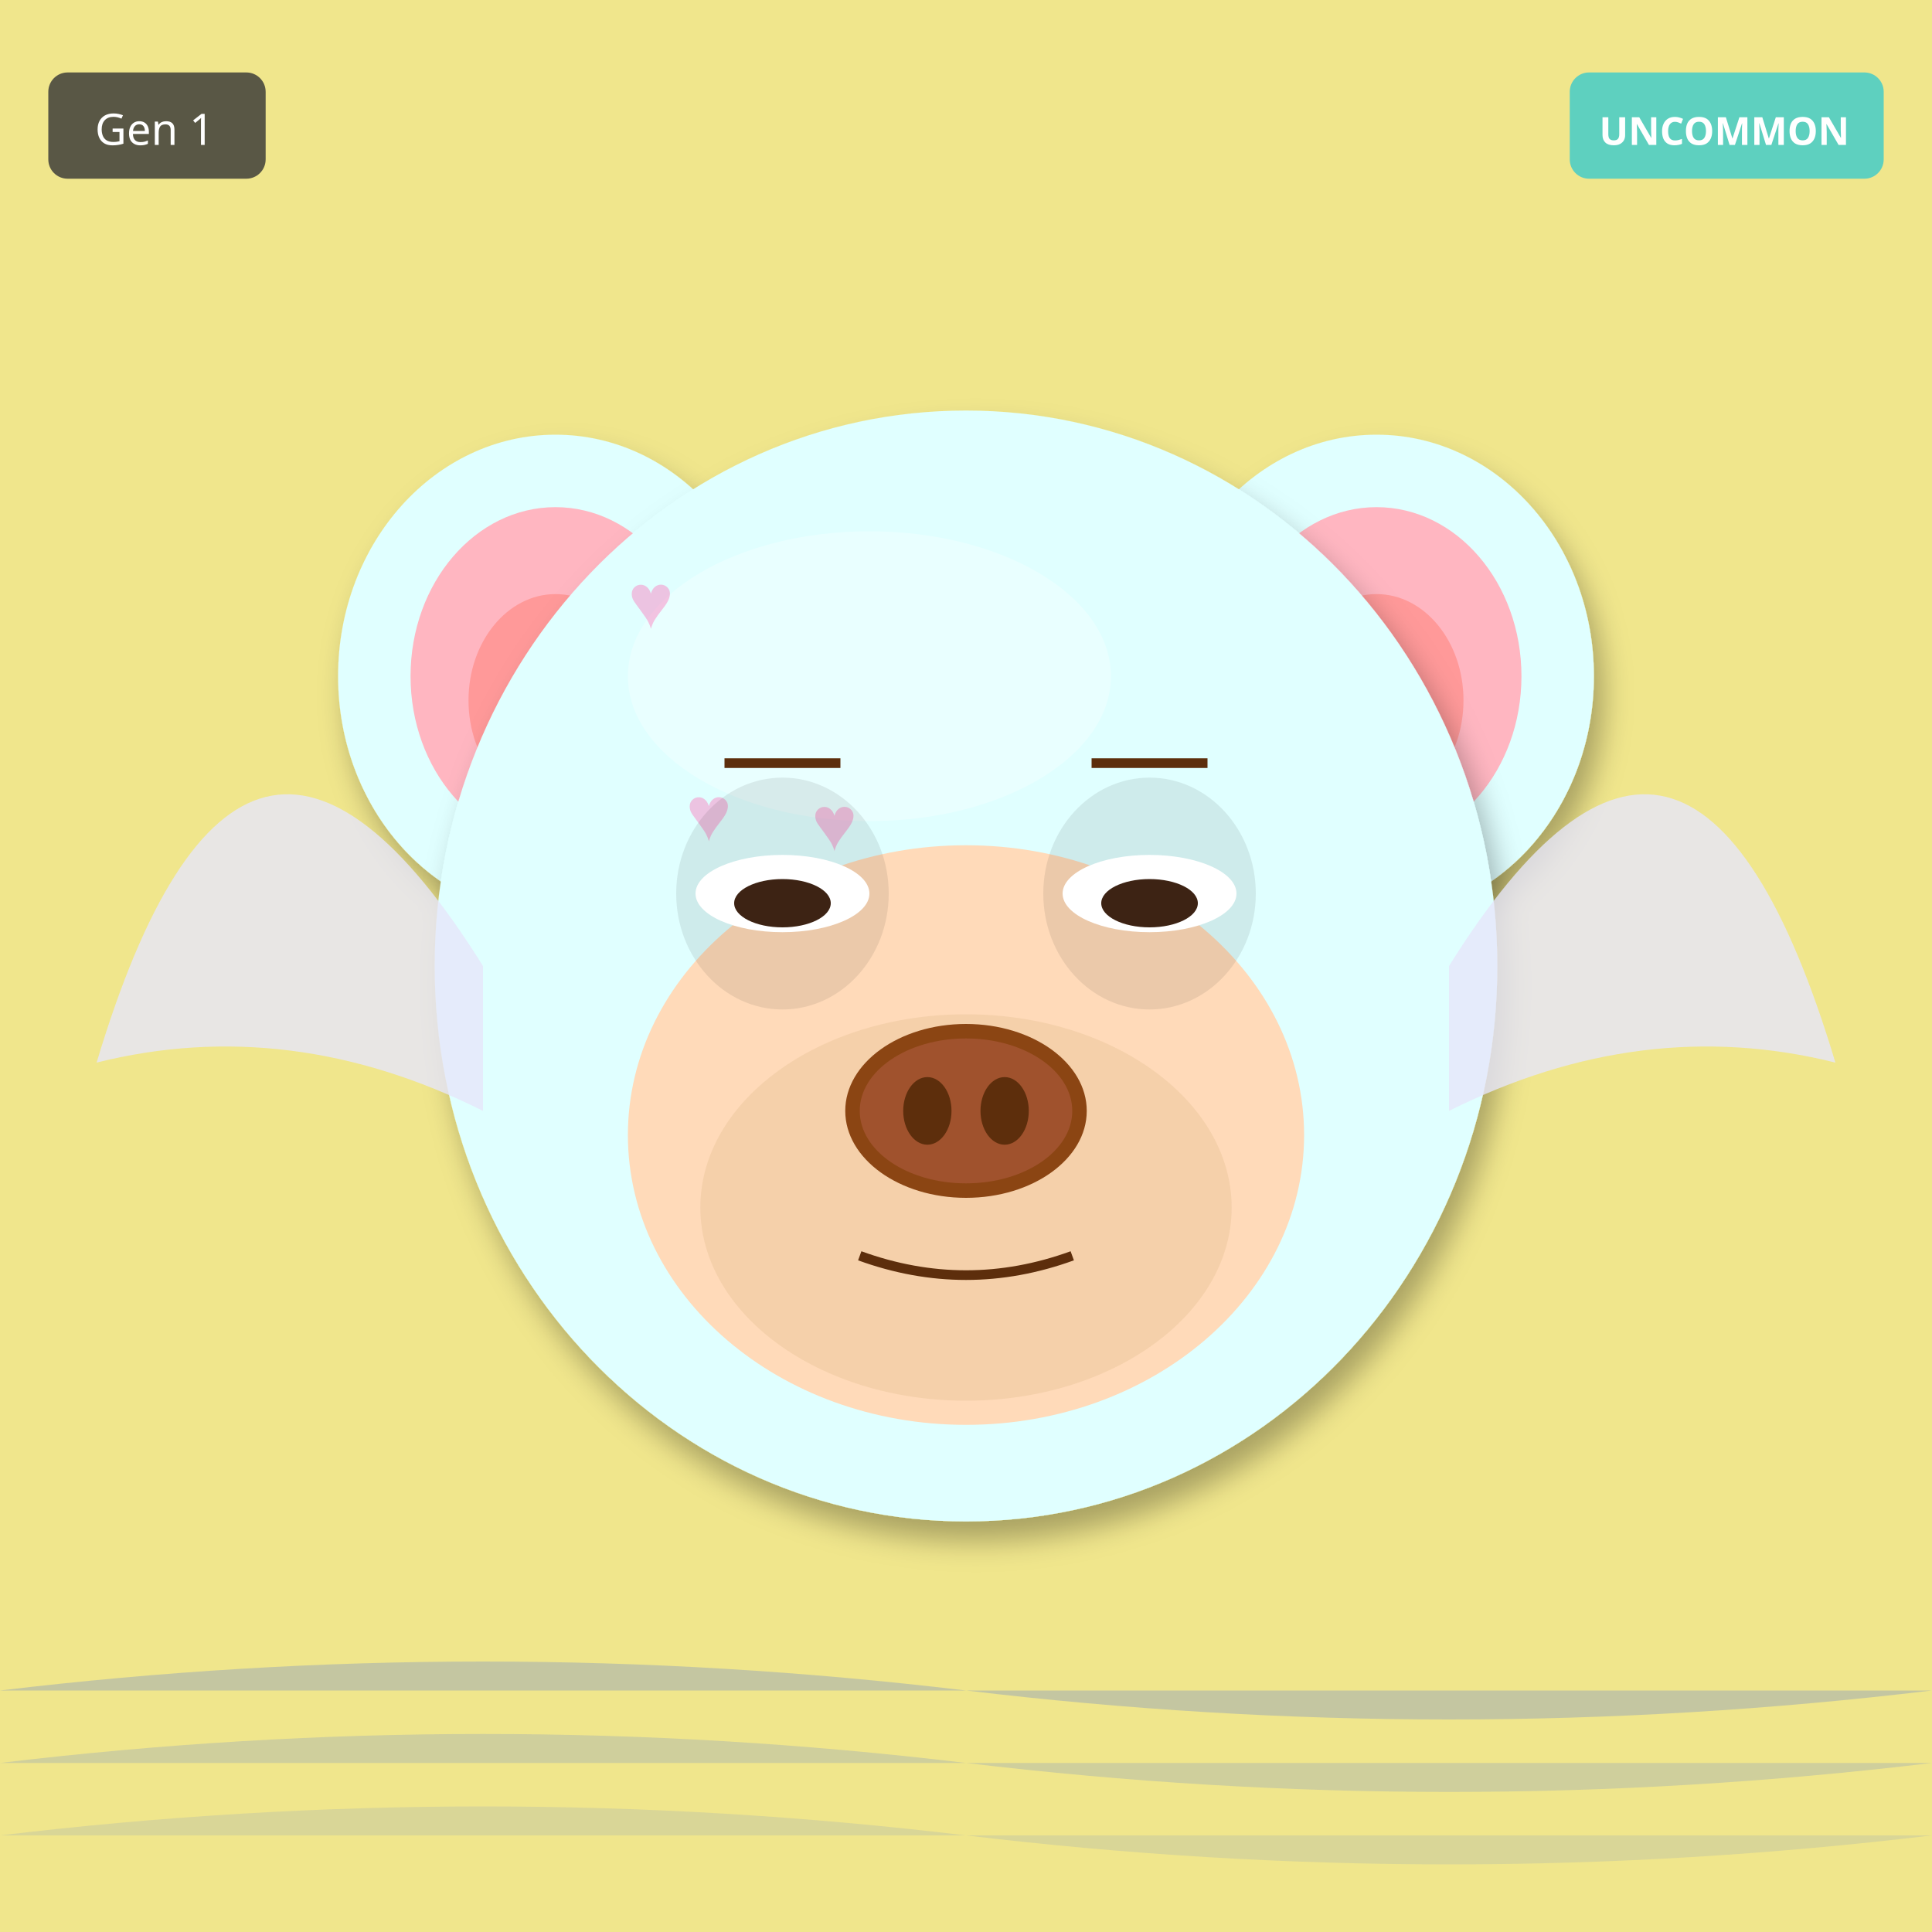
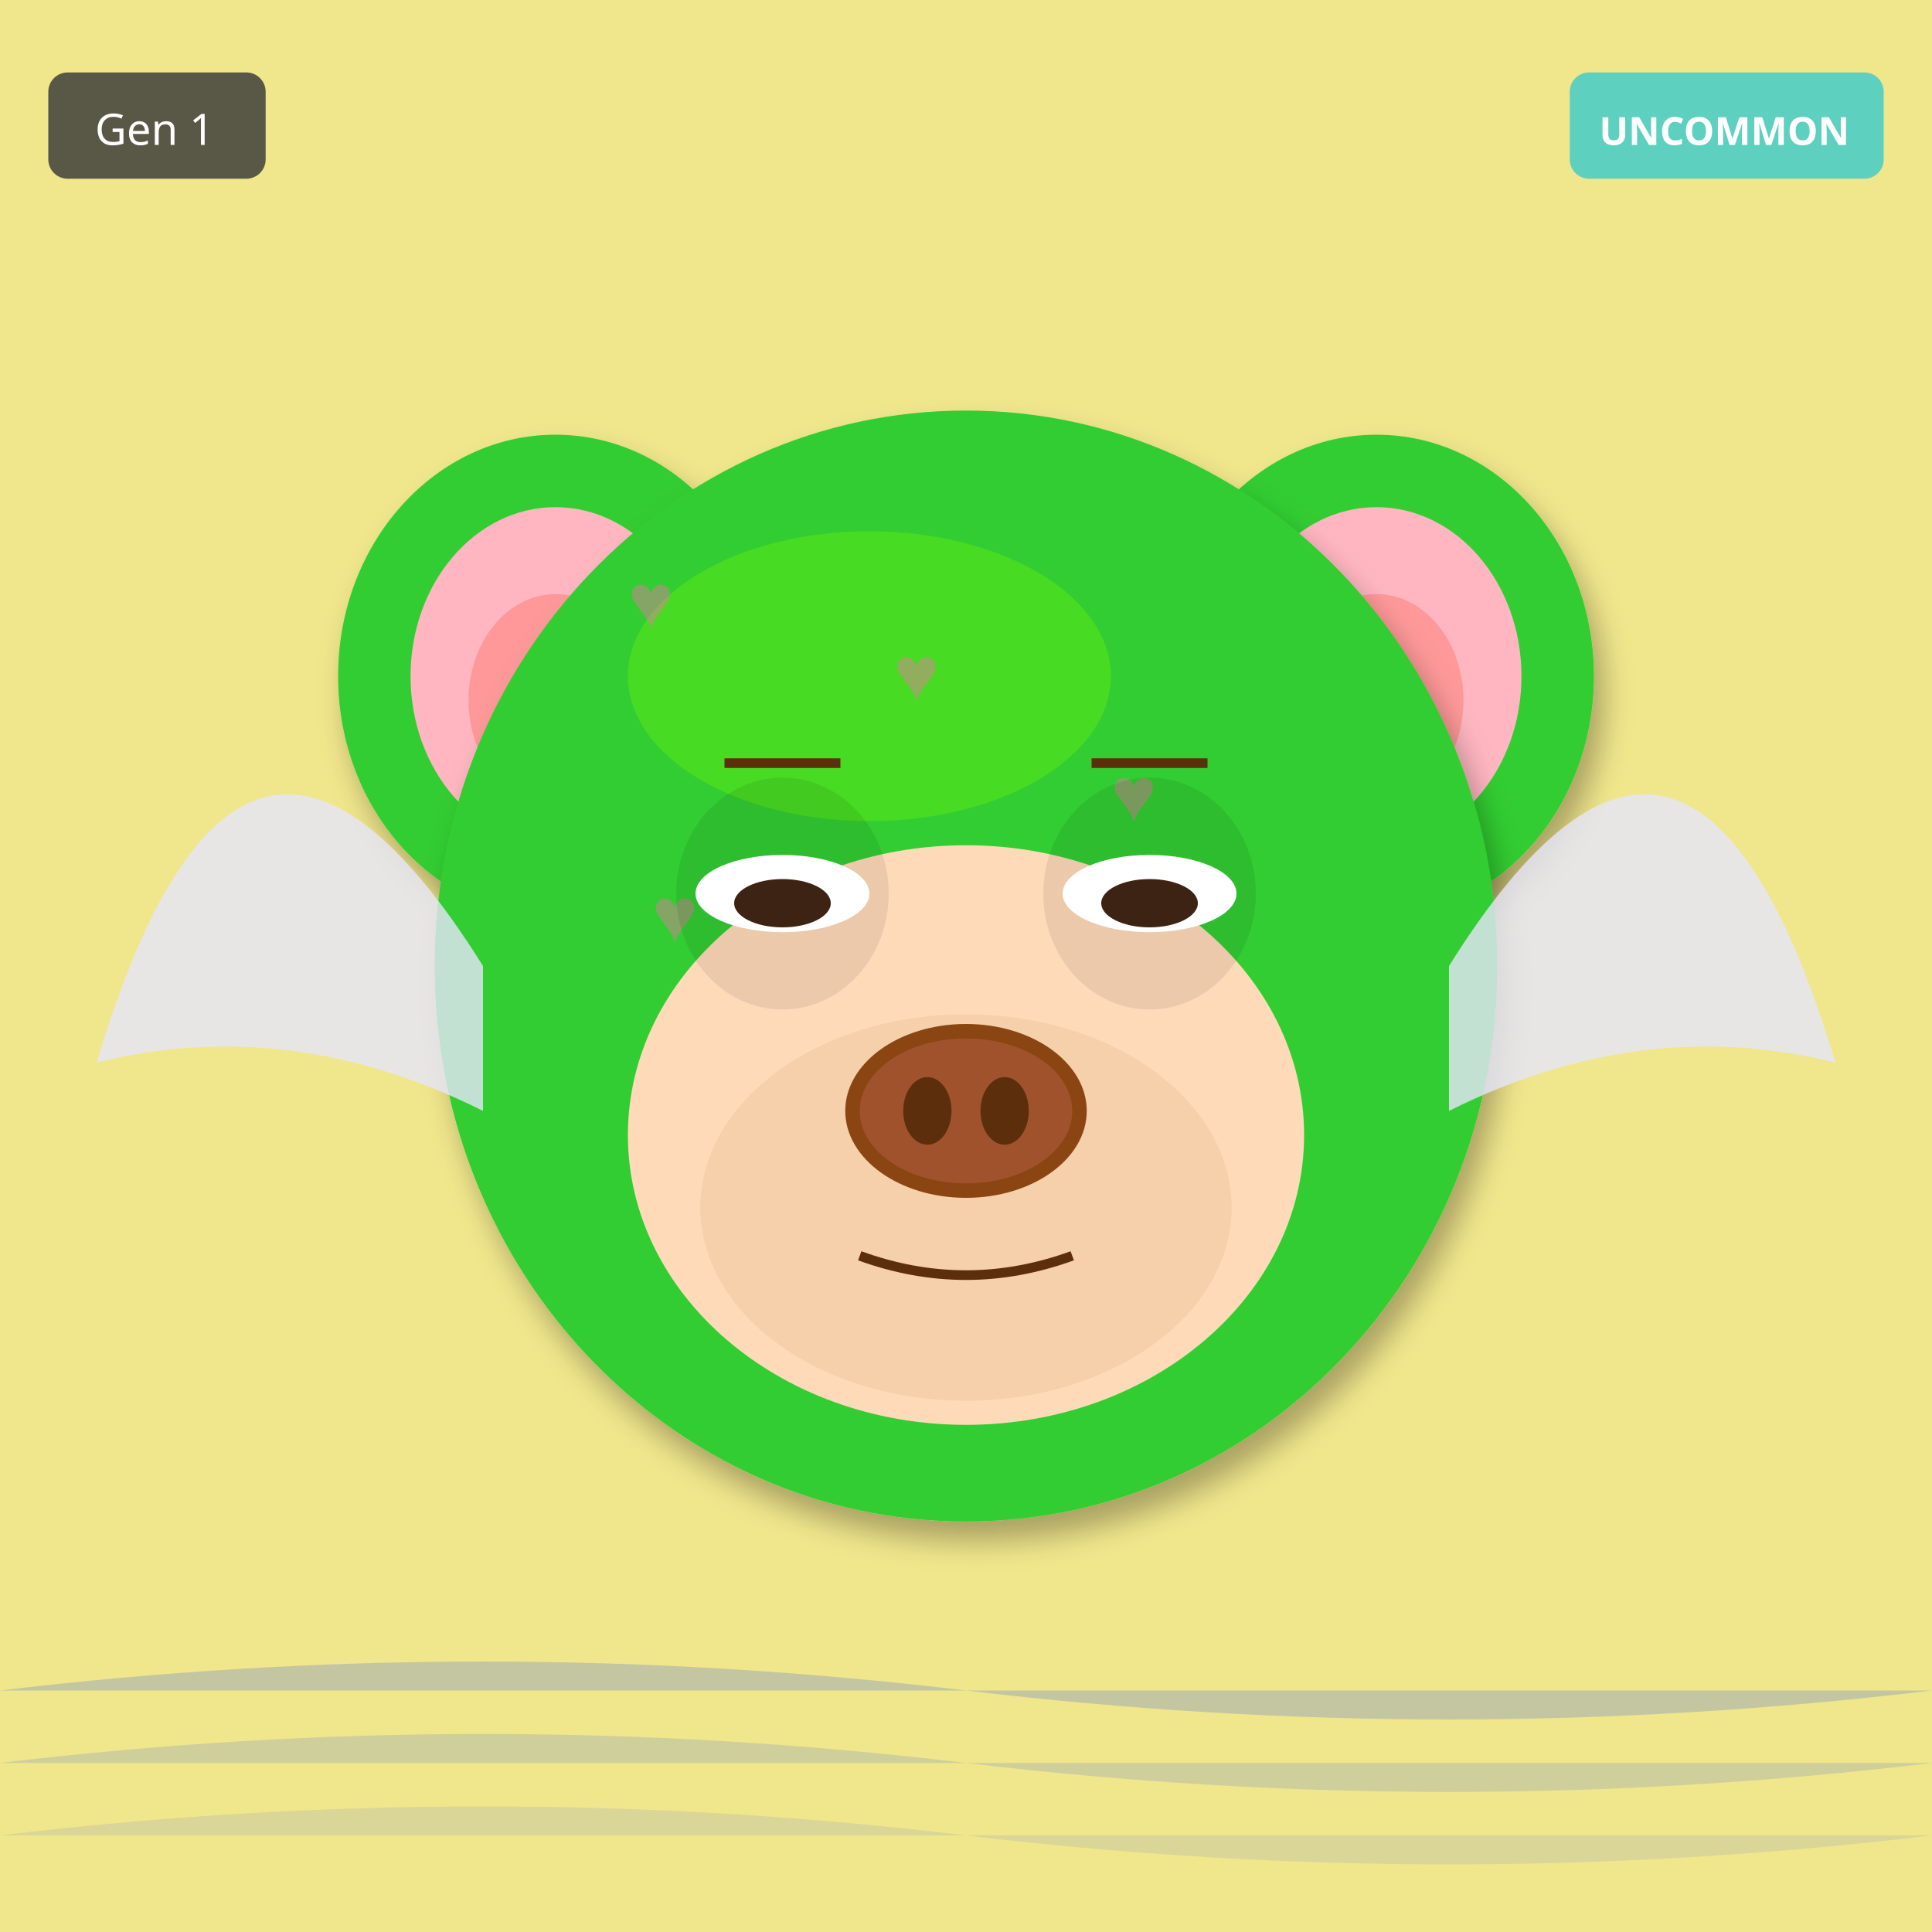
<svg xmlns="http://www.w3.org/2000/svg" width="400" height="400" viewBox="0 0 400 400">
  <defs>
    <filter id="shadow" x="-20%" y="-20%" width="140%" height="140%">
      <feDropShadow dx="2" dy="4" stdDeviation="3" flood-opacity="0.3" />
    </filter>
    <filter id="glow" x="-50%" y="-50%" width="200%" height="200%">
      <feGaussianBlur stdDeviation="8" result="blur" />
      <feMerge>
        <feMergeNode in="blur" />
        <feMergeNode in="SourceGraphic" />
      </feMerge>
    </filter>
    <linearGradient id="rainbow-body" x1="0%" y1="0%" x2="100%" y2="100%">
      <stop offset="0%" stop-color="#FF6B6B" />
      <stop offset="25%" stop-color="#FFE66D" />
      <stop offset="50%" stop-color="#4ECDC4" />
      <stop offset="75%" stop-color="#45B7D1" />
      <stop offset="100%" stop-color="#DDA0DD" />
    </linearGradient>
    <radialGradient id="galaxy-body" cx="30%" cy="30%">
      <stop offset="0%" stop-color="#E6E6FA" />
      <stop offset="50%" stop-color="#9370DB" />
      <stop offset="100%" stop-color="#1A0033" />
    </radialGradient>
    <linearGradient id="holo-body" x1="0%" y1="0%" x2="100%" y2="100%">
      <stop offset="0%" stop-color="#FF00FF" />
      <stop offset="50%" stop-color="#00FFFF" />
      <stop offset="100%" stop-color="#FFFF00" />
    </linearGradient>
    <linearGradient id="sky-gradient" x1="0%" y1="0%" x2="0%" y2="100%">
      <stop offset="0%" stop-color="#87CEEB" />
      <stop offset="100%" stop-color="#E0F4FF" />
    </linearGradient>
    <linearGradient id="grass-gradient" x1="0%" y1="0%" x2="0%" y2="100%">
      <stop offset="0%" stop-color="#90EE90" />
      <stop offset="100%" stop-color="#228B22" />
    </linearGradient>
    <linearGradient id="sunset-gradient" x1="0%" y1="0%" x2="0%" y2="100%">
      <stop offset="0%" stop-color="#FF6B6B" />
      <stop offset="50%" stop-color="#FFE66D" />
      <stop offset="100%" stop-color="#4ECDC4" />
    </linearGradient>
    <linearGradient id="aurora-gradient" x1="0%" y1="0%" x2="100%" y2="100%">
      <stop offset="0%" stop-color="#0D1B2A" />
      <stop offset="30%" stop-color="#00FF7F" />
      <stop offset="70%" stop-color="#FF00FF" />
      <stop offset="100%" stop-color="#0D1B2A" />
    </linearGradient>
    <radialGradient id="multiverse-gradient" cx="50%" cy="50%">
      <stop offset="0%" stop-color="#FFD700" />
      <stop offset="40%" stop-color="#FF00FF" />
      <stop offset="70%" stop-color="#00FFFF" />
      <stop offset="100%" stop-color="#000" />
    </radialGradient>
    <linearGradient id="rift-gradient" x1="0%" y1="0%" x2="100%" y2="100%">
      <stop offset="0%" stop-color="#000" />
      <stop offset="30%" stop-color="#9400D3" />
      <stop offset="50%" stop-color="#00FFFF" />
      <stop offset="70%" stop-color="#9400D3" />
      <stop offset="100%" stop-color="#000" />
    </linearGradient>
    <linearGradient id="heaven-gradient" x1="0%" y1="0%" x2="0%" y2="100%">
      <stop offset="0%" stop-color="#FFF" />
      <stop offset="50%" stop-color="#FFD700" stop-opacity="0.3" />
      <stop offset="100%" stop-color="#F0F8FF" />
    </linearGradient>
    <clipPath id="head-clip">
      <ellipse cx="200" cy="200" rx="110" ry="115" />
    </clipPath>
  </defs>
  <rect width="400" height="400" fill="#F0E68C" />
  <path d="M0 350 Q100 338 200 350 T400 350" fill="#4169E1" opacity="0.25" />
  <path d="M0 365 Q100 353 200 365 T400 365" fill="#4169E1" opacity="0.19" />
  <path d="M0 380 Q100 368 200 380 T400 380" fill="#4169E1" opacity="0.13" />
-   <ellipse cx="115" cy="140" rx="45" ry="50" fill="#E0FFFF" filter="url(#shadow)" />
+   <ellipse cx="115" cy="140" rx="45" ry="50" fill="#32CD32" filter="url(#shadow)" />
  <ellipse cx="115" cy="140" rx="30" ry="35" fill="#FFB6C1" />
  <ellipse cx="115" cy="145" rx="18" ry="22" fill="#FF9999" />
-   <ellipse cx="285" cy="140" rx="45" ry="50" fill="#E0FFFF" filter="url(#shadow)" />
+   <ellipse cx="285" cy="140" rx="45" ry="50" fill="#32CD32" filter="url(#shadow)" />
  <ellipse cx="285" cy="140" rx="30" ry="35" fill="#FFB6C1" />
  <ellipse cx="285" cy="145" rx="18" ry="22" fill="#FF9999" />
-   <ellipse cx="200" cy="200" rx="110" ry="115" fill="#E0FFFF" filter="url(#shadow)" />
-   <ellipse cx="180" cy="140" rx="50" ry="30" fill="#FFFFFF" opacity="0.3" />
+   <ellipse cx="200" cy="200" rx="110" ry="115" fill="#32CD32" filter="url(#shadow)" />
+   <ellipse cx="180" cy="140" rx="50" ry="30" fill="#7CFC00" opacity="0.3" />
  <g clip-path="url(#head-clip)">
    <text x="130" y="130" font-size="16" fill="#FF69B4" opacity="0.4">♥</text>
-     <text x="168" y="176" font-size="16" fill="#FF69B4" opacity="0.4">♥</text>
-     <text x="206" y="222" font-size="16" fill="#FF69B4" opacity="0.4">♥</text>
-     <text x="244" y="268" font-size="16" fill="#FF69B4" opacity="0.4">♥</text>
-     <text x="142" y="174" font-size="16" fill="#FF69B4" opacity="0.4">♥</text>
+     <text x="225" y="245" font-size="16" fill="#FF69B4" opacity="0.4">♥</text>
    <text x="180" y="220" font-size="16" fill="#FF69B4" opacity="0.4">♥</text>
-     <text x="218" y="266" font-size="16" fill="#FF69B4" opacity="0.4">♥</text>
+     <text x="135" y="195" font-size="16" fill="#FF69B4" opacity="0.4">♥</text>
+     <text x="230" y="170" font-size="16" fill="#FF69B4" opacity="0.4">♥</text>
+     <text x="185" y="145" font-size="16" fill="#FF69B4" opacity="0.4">♥</text>
+     <text x="140" y="260" font-size="16" fill="#FF69B4" opacity="0.4">♥</text>
  </g>
  <ellipse cx="200" cy="235" rx="70" ry="60" fill="#FFDAB9" />
  <ellipse cx="200" cy="250" rx="55" ry="40" fill="#DEB887" opacity="0.3" />
  <ellipse cx="162" cy="185" rx="22" ry="24" fill="#000" opacity="0.08" />
  <ellipse cx="238" cy="185" rx="22" ry="24" fill="#000" opacity="0.08" />
  <ellipse cx="162" cy="185" rx="18" ry="8" fill="white" />
  <ellipse cx="162" cy="187" rx="10" ry="5" fill="#3D2314" />
  <ellipse cx="238" cy="185" rx="18" ry="8" fill="white" />
  <ellipse cx="238" cy="187" rx="10" ry="5" fill="#3D2314" />
  <g>
    <ellipse cx="200" cy="230" rx="25" ry="18" fill="#8B4513" />
    <ellipse cx="200" cy="230" rx="22" ry="15" fill="#A0522D" />
    <ellipse cx="192" cy="230" rx="5" ry="7" fill="#5D2E0C" />
    <ellipse cx="208" cy="230" rx="5" ry="7" fill="#5D2E0C" />
  </g>
  <path d="M178 260 Q200 268 222 260" stroke="#5D2E0C" stroke-width="2" fill="none" />
  <line x1="150" y1="158" x2="174" y2="158" stroke="#5D2E0C" stroke-width="2" />
  <line x1="226" y1="158" x2="250" y2="158" stroke="#5D2E0C" stroke-width="2" />
  <path d="M100 200 Q50 120 20 220 Q60 210 100 230" fill="#E6E6FA" opacity="0.8" />
  <path d="M300 200 Q350 120 380 220 Q340 210 300 230" fill="#E6E6FA" opacity="0.8" />
  <g transform="translate(325, 15)">
    <rect width="65" height="22" rx="4" fill="#4ECDC4" opacity="0.9" />
    <text x="32" y="15" font-size="8" fill="#FFF" text-anchor="middle" font-family="sans-serif" font-weight="bold">UNCOMMON</text>
  </g>
  <g transform="translate(10, 15)">
    <rect width="45" height="22" rx="4" fill="#333" opacity="0.8" />
    <text x="22" y="15" font-size="9" fill="#FFF" text-anchor="middle" font-family="sans-serif">Gen 1</text>
  </g>
</svg>
